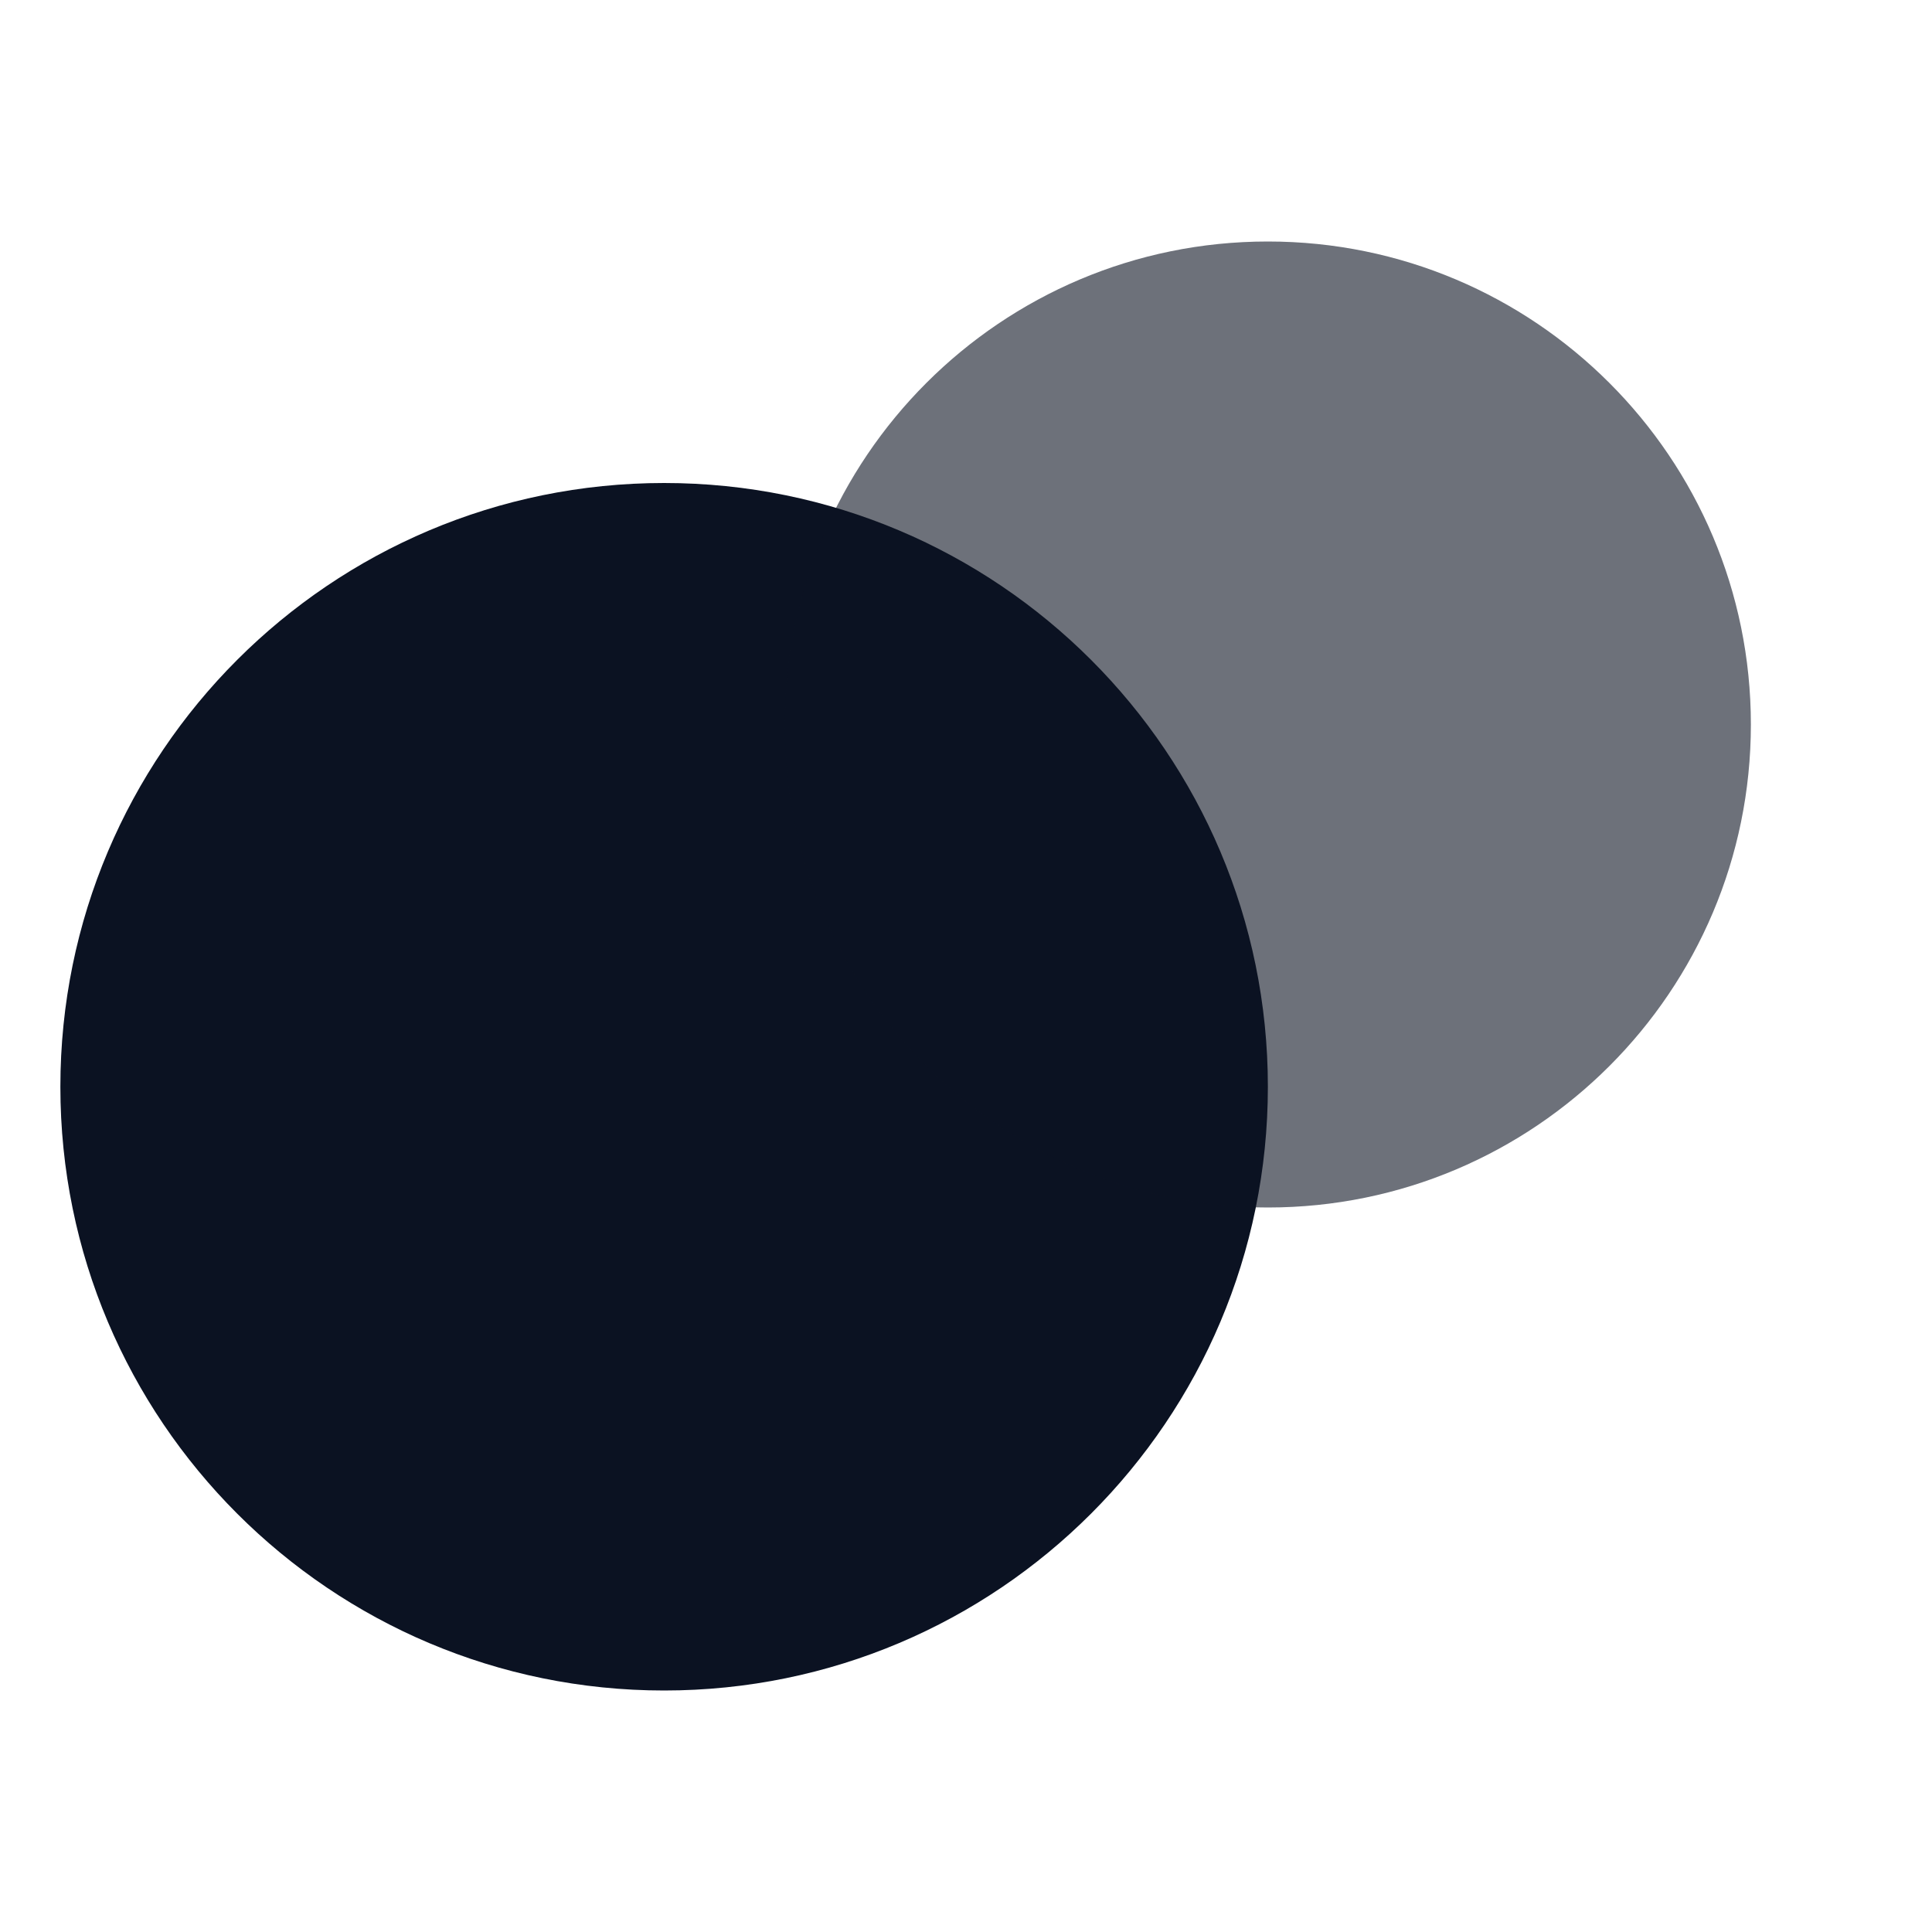
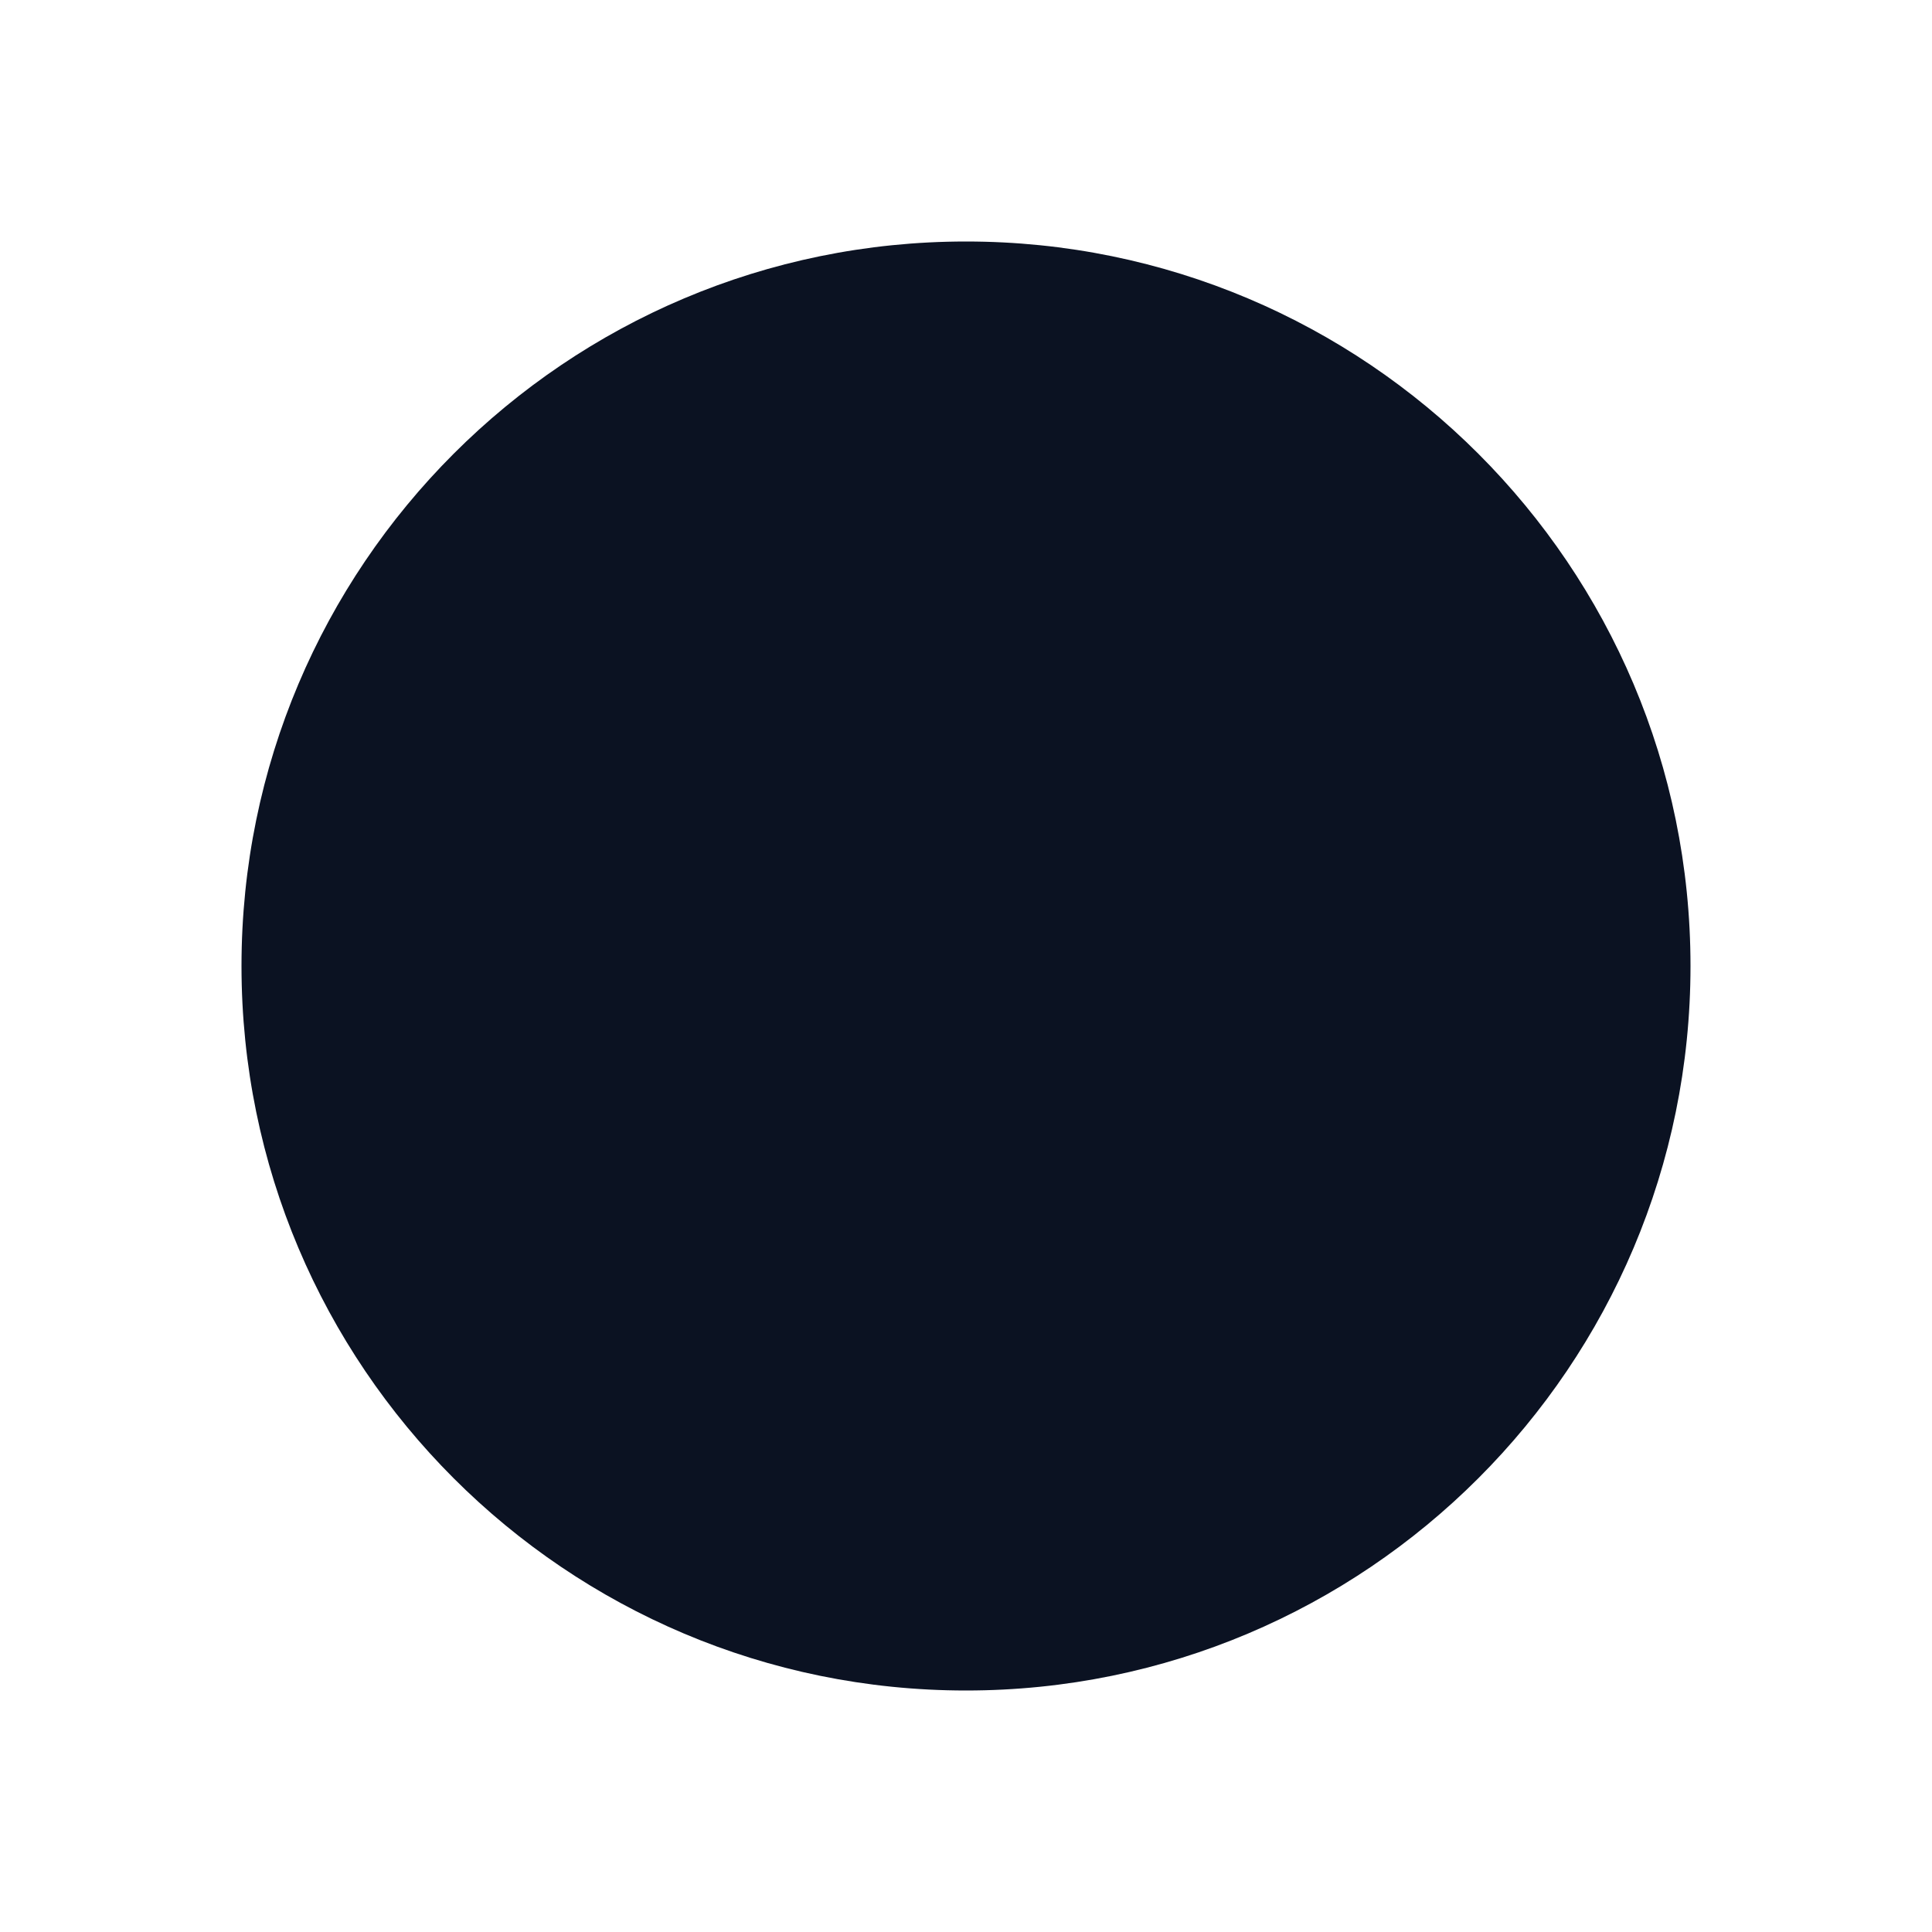
<svg xmlns="http://www.w3.org/2000/svg" viewBox="0 0 64 64" fill="none">
-   <circle cx="22" cy="36" r="20" fill="#0B1222" />
-   <circle cx="42" cy="24" r="16" fill="#0B1222" opacity="0.6" />
+   <circle cx="32" cy="32" r="24" fill="#0B1222" />
</svg>
